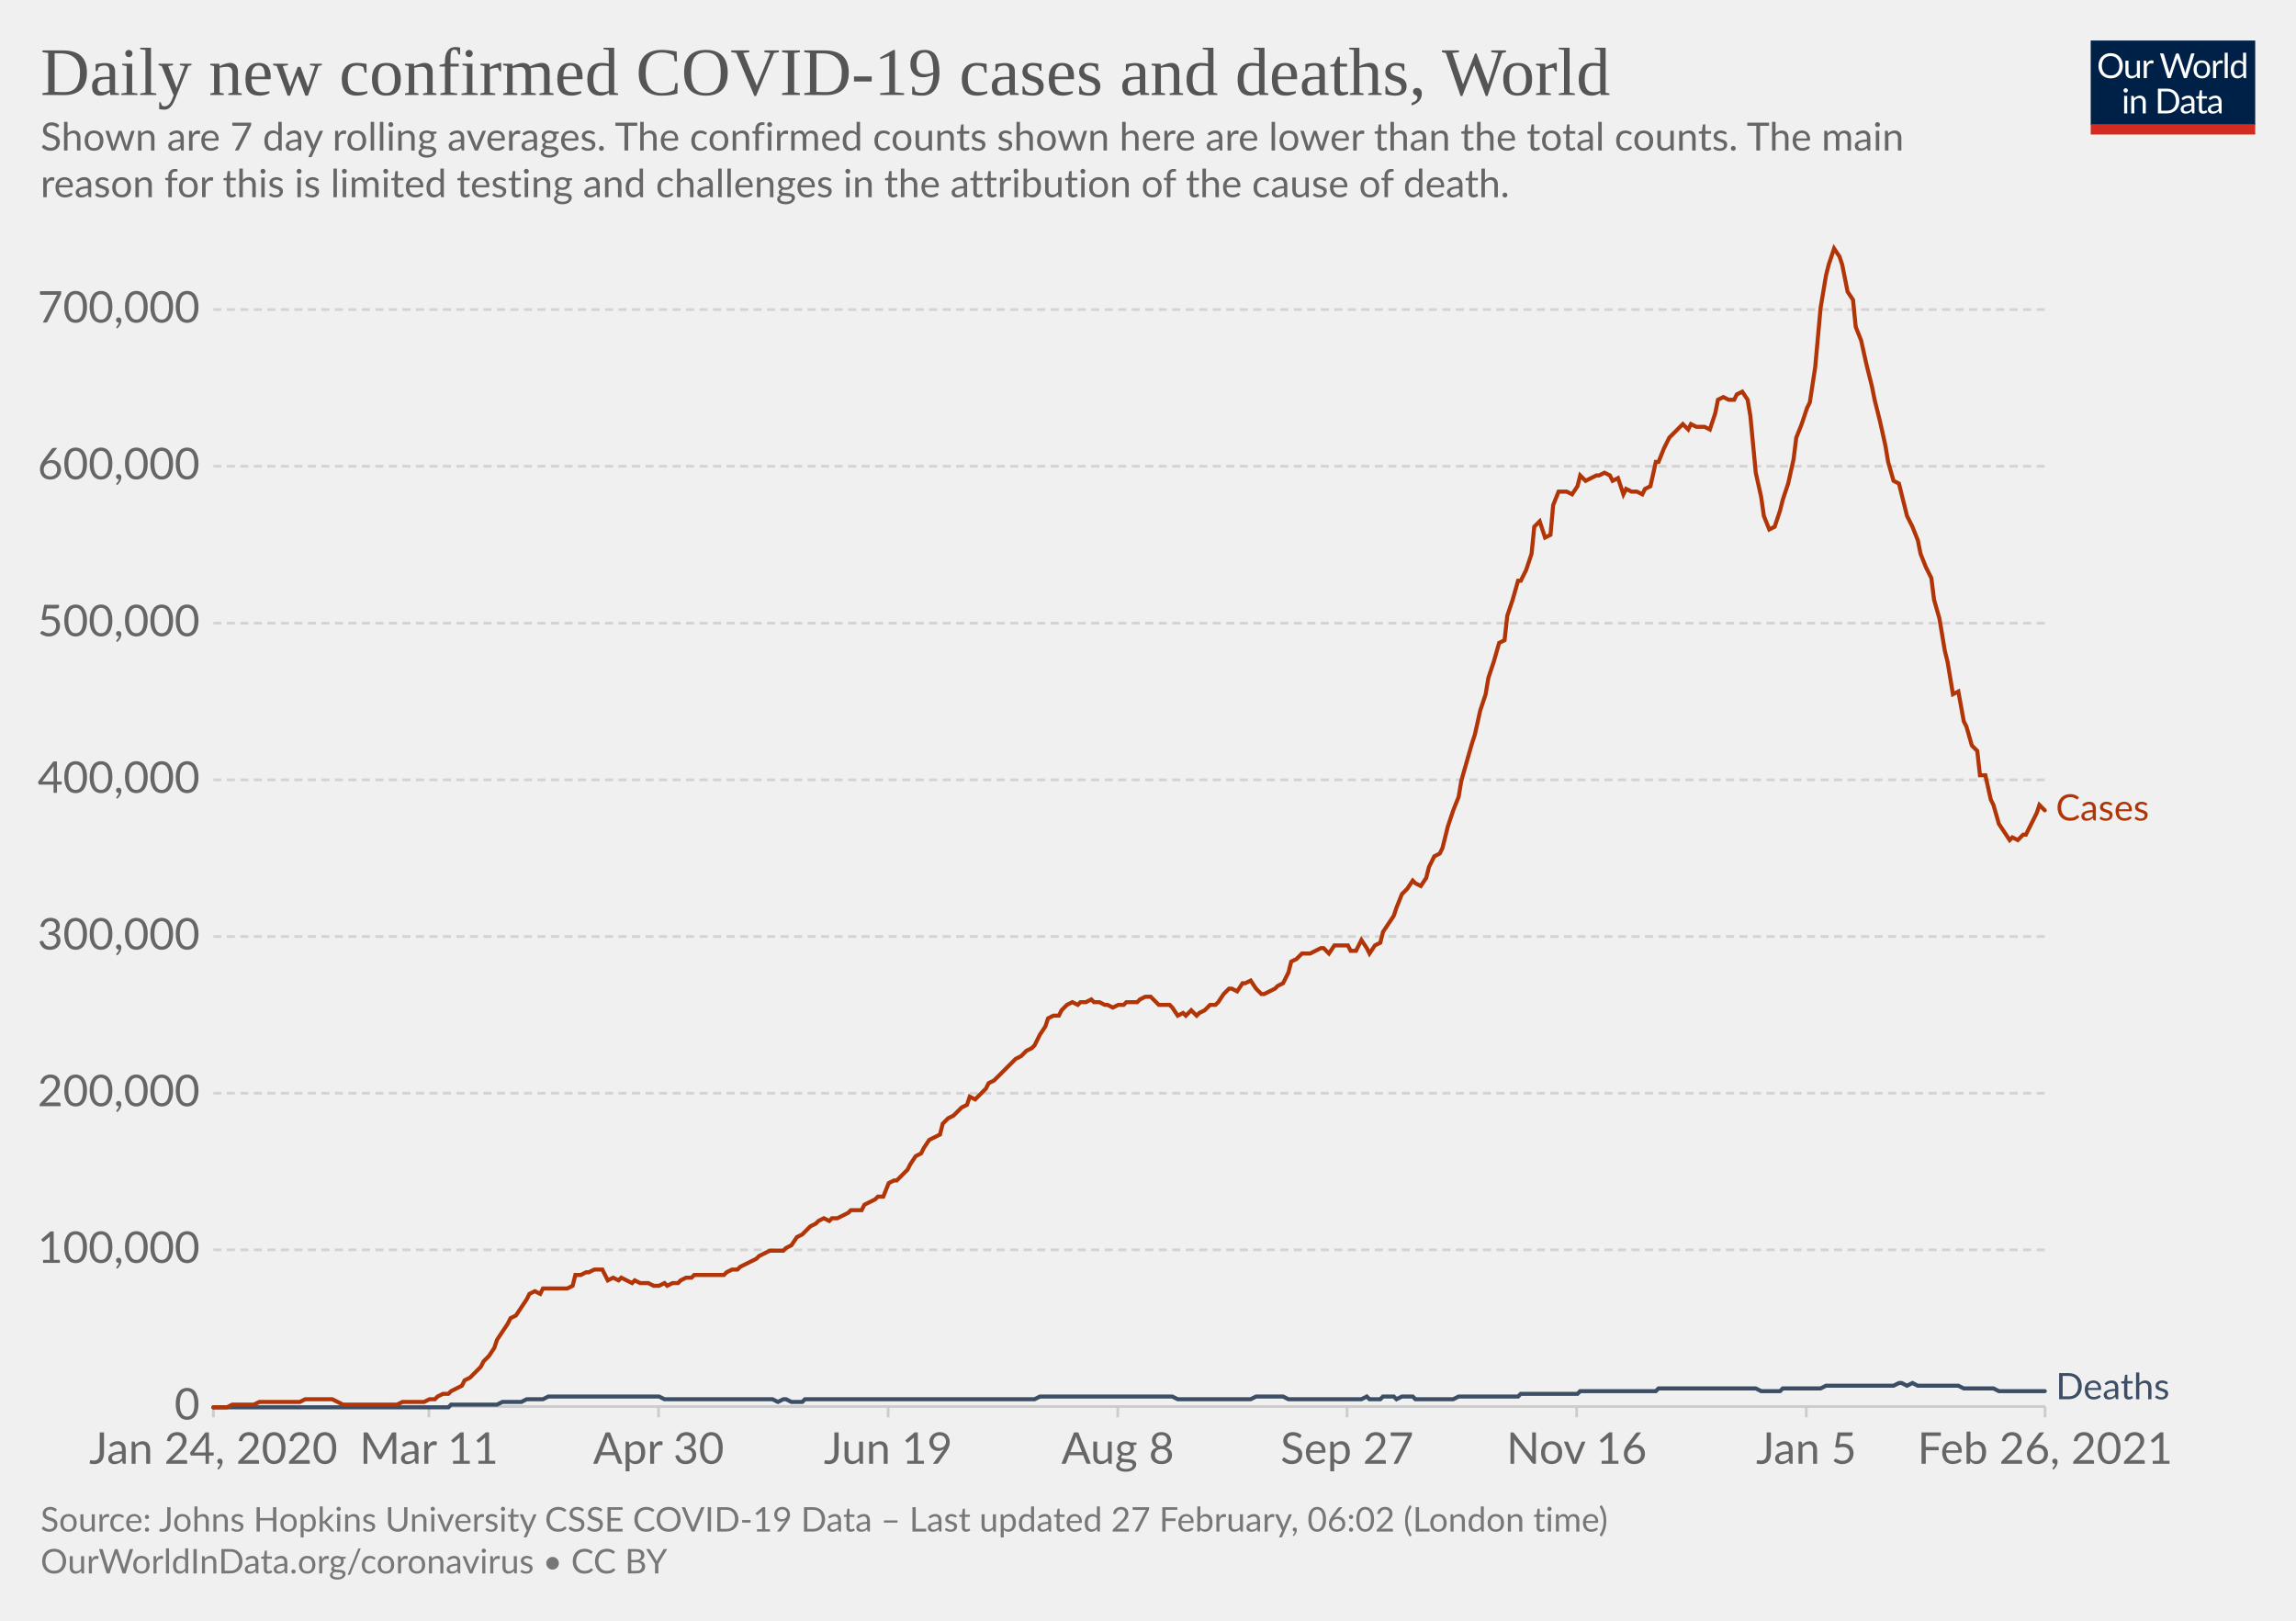
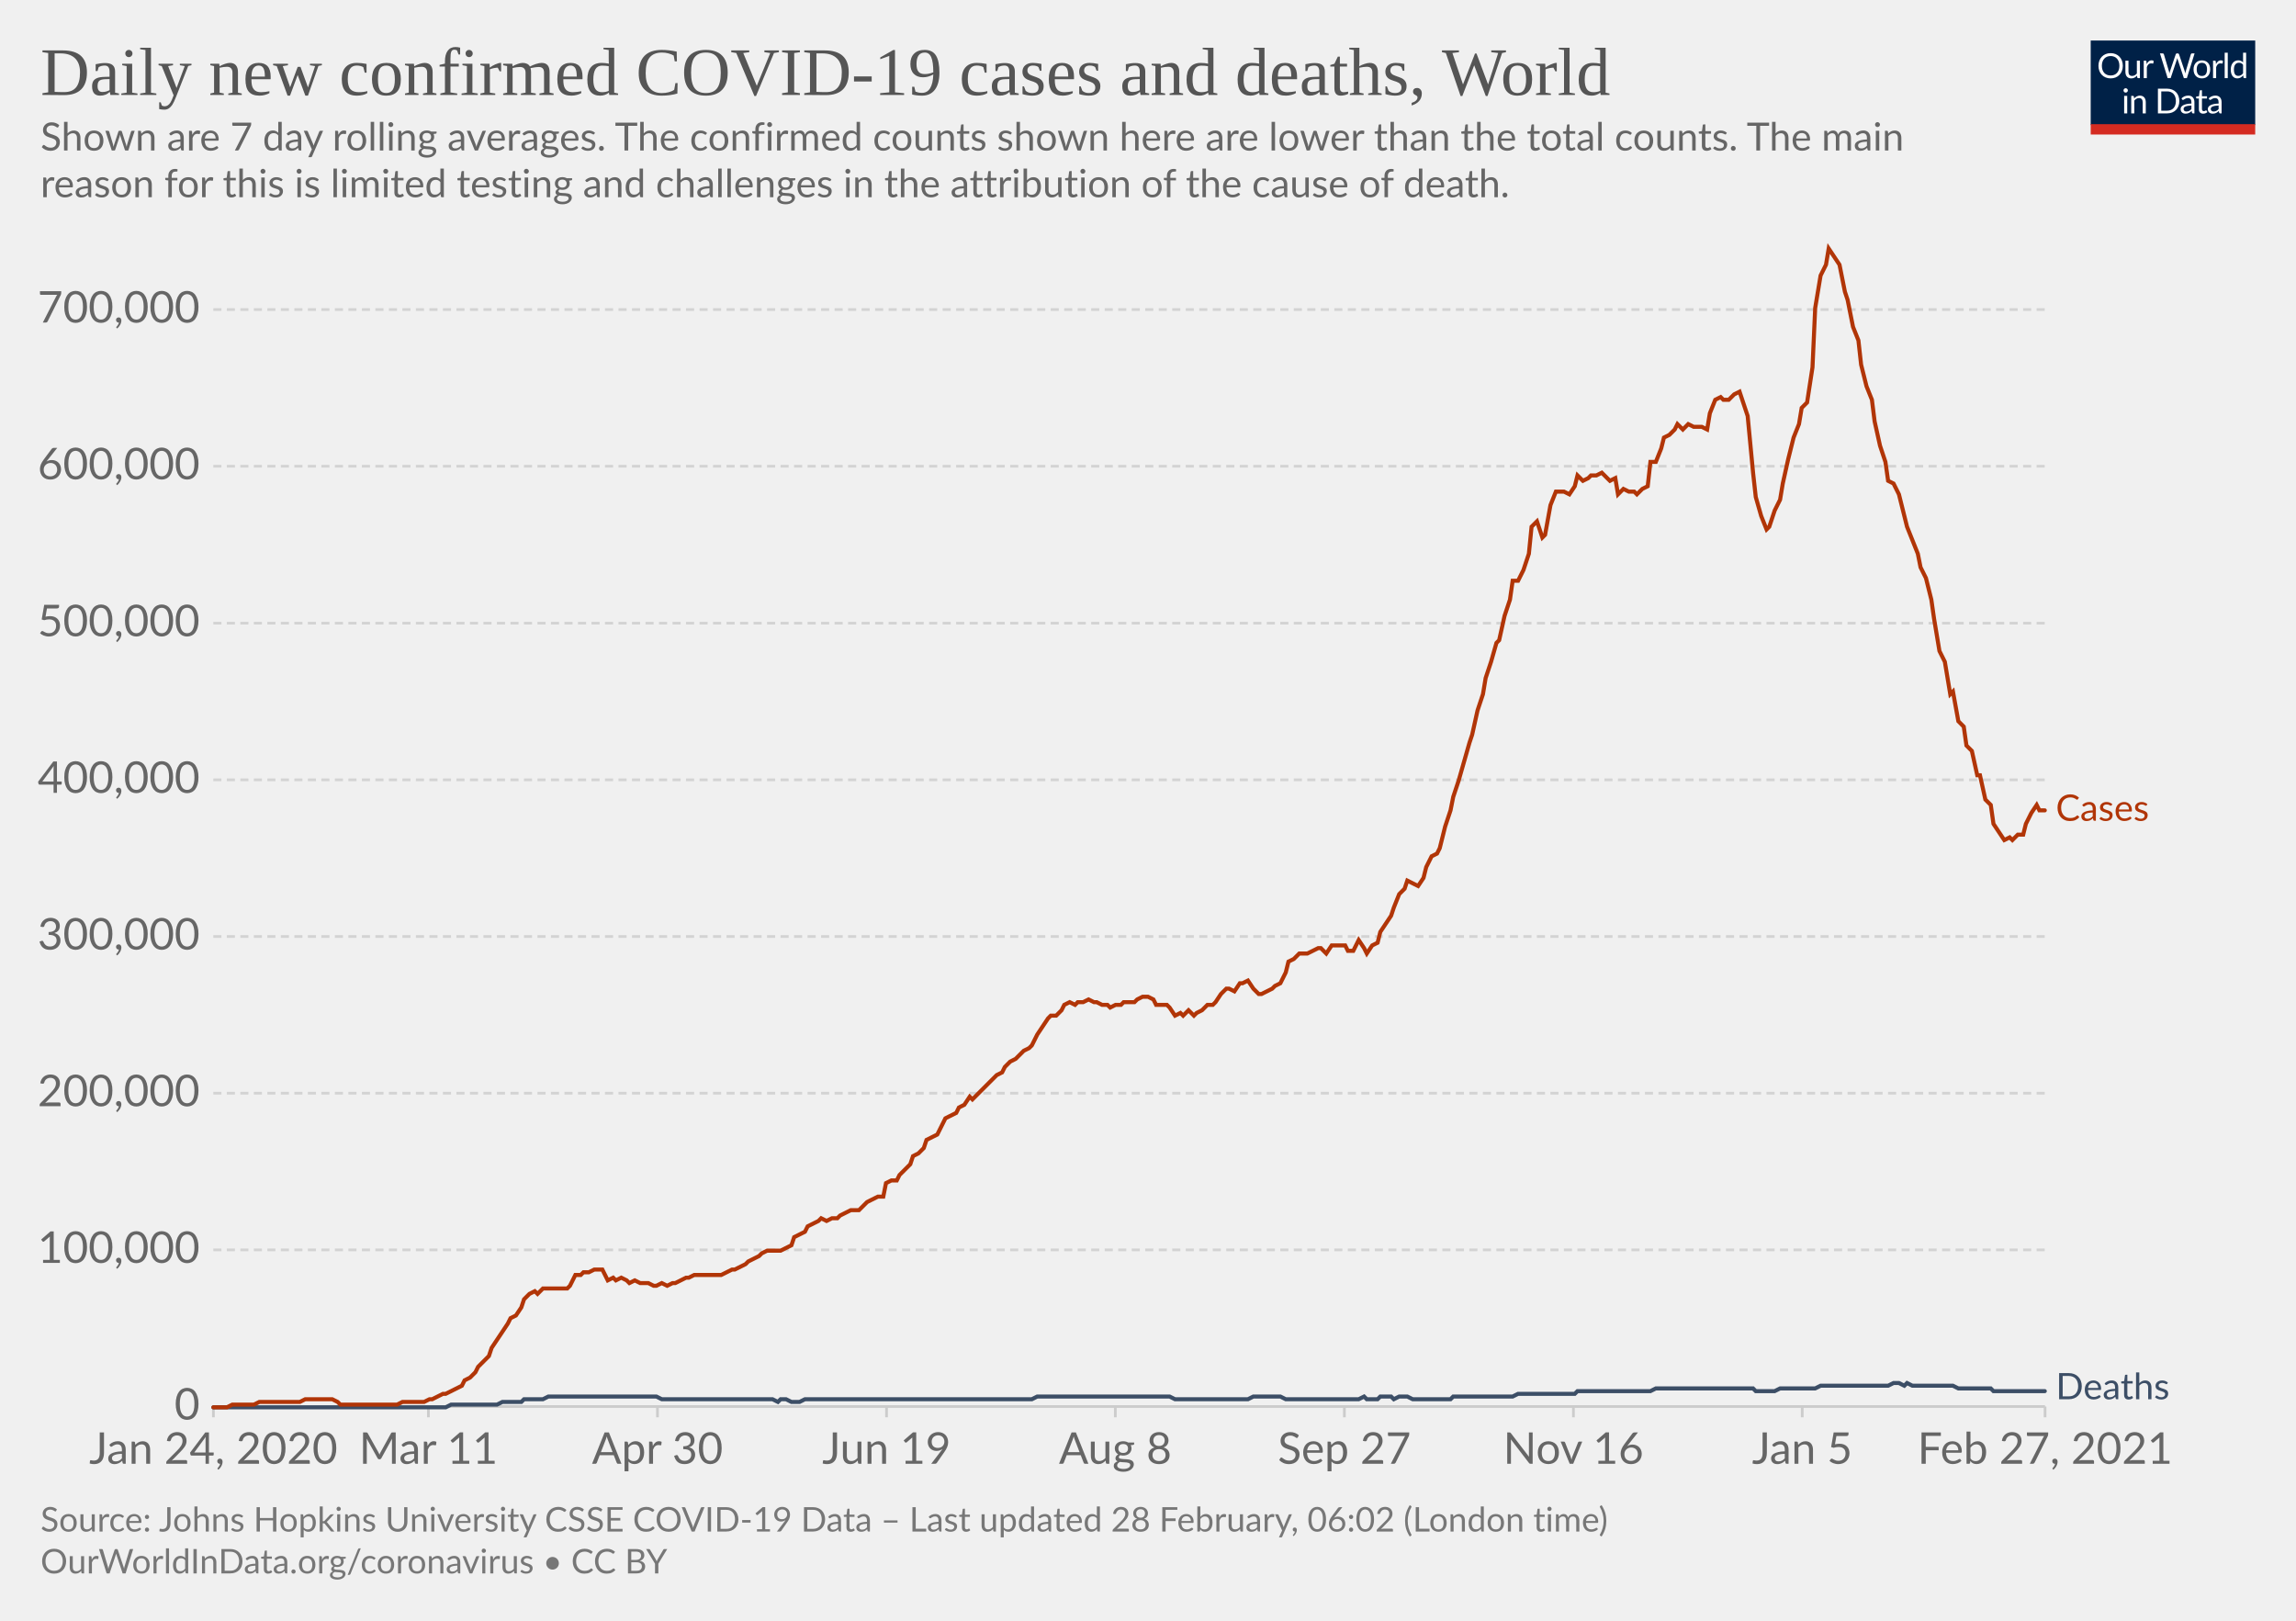
<svg xmlns="http://www.w3.org/2000/svg" version="1.1" style="background-color:#fff;-webkit-font-smoothing:antialiased" width="850" height="600" viewBox="0 0 850 600" font-family="Lato,'Helvetica Neue',Helvetica,Arial,sans-serif" font-size="18" text-rendering="optimizeLegibility">
  <g class="HeaderView">
    <g transform="matrix(.29 0 0 .29 774 15)">
      <svg width="210" height="120" viewBox="0 0 210 120" fill="none">
        <g clip-path="url(#clip0)">
          <path d="M0 0h210v107.89H0V0z" fill="#002147" />
          <path d="M40.98 32.25c0 2.36-.38 4.53-1.12 6.51a14.26 14.26 0 01-8.1 8.4c-1.9.78-4.02 1.17-6.34 1.17a16.6 16.6 0 01-6.33-1.17 14.31 14.31 0 01-8.08-8.4 18.29 18.29 0 01-1.12-6.51c0-2.36.38-4.53 1.12-6.5.75-1.97 1.8-3.67 3.17-5.1a14.32 14.32 0 014.9-3.34c1.92-.8 4.03-1.19 6.34-1.19 2.32 0 4.43.4 6.34 1.19 1.92.8 3.56 1.9 4.93 3.34a14.87 14.87 0 013.17 5.1 18.1 18.1 0 011.12 6.5zm-4.38 0c0-1.94-.26-3.68-.8-5.22a10.91 10.91 0 00-2.24-3.89 9.68 9.68 0 00-3.52-2.46 11.95 11.95 0 00-4.62-.86c-1.68 0-3.21.28-4.6.86a9.88 9.88 0 00-3.54 2.46 10.91 10.91 0 00-2.24 3.9c-.53 1.53-.8 3.27-.8 5.2 0 1.94.27 3.68.8 5.22a11.17 11.17 0 002.24 3.9 10.01 10.01 0 003.55 2.44c1.38.56 2.9.83 4.6.83s3.24-.27 4.61-.83a9.8 9.8 0 003.52-2.44 11.17 11.17 0 002.25-3.9c.53-1.54.8-3.28.8-5.21zm26.22-6.54V48H60.5c-.56 0-.9-.27-1.05-.81l-.31-2.4a12.45 12.45 0 01-3.26 2.6c-1.2.64-2.58.96-4.13.96-1.22 0-2.3-.2-3.24-.6a6.52 6.52 0 01-2.33-1.7 7.37 7.37 0 01-1.43-2.67c-.3-1.04-.46-2.2-.46-3.45V25.7h3.91v14.22c0 1.68.38 2.99 1.15 3.91.77.93 1.96 1.39 3.54 1.39 1.16 0 2.24-.27 3.23-.82a10.42 10.42 0 002.8-2.28V25.7h3.91zm8.61 4.47a9.94 9.94 0 012.6-3.56 5.64 5.64 0 013.76-1.3c.47 0 .92.05 1.34.15.44.1.83.27 1.17.49l-.3 2.92c-.09.37-.3.55-.66.55-.2 0-.5-.04-.9-.13a6.21 6.21 0 00-3.24.18 4.23 4.23 0 00-1.47.92c-.42.4-.81.9-1.17 1.5-.33.58-.64 1.26-.92 2.02V48H67.7V25.71h2.25c.42 0 .72.08.88.25.16.16.27.44.33.83l.26 3.39zm61.16-13.7L122.75 48h-3.82l-7.99-24.05a21.95 21.95 0 01-.42-1.58 38.36 38.36 0 01-.44 1.58L102.05 48h-3.83L88.4 16.47h3.54c.38 0 .7.1.95.29.26.2.43.43.5.73l6.52 21.9.28 1.28.29 1.46.3-1.46.38-1.27 7.41-21.91c.1-.25.26-.48.51-.69.27-.22.58-.33.95-.33h1.23c.38 0 .69.1.92.29a1.77 1.77 0 01.53.73l7.4 21.9a28.4 28.4 0 01.68 2.62 29.52 29.52 0 01.52-2.61l6.54-21.91a1.31 1.31 0 01.48-.7c.27-.21.58-.32.95-.32h3.32zm9.35 8.88c1.63 0 3.1.27 4.4.82a9.43 9.43 0 015.46 5.94c.5 1.4.74 2.98.74 4.73 0 1.76-.25 3.34-.74 4.75a9.43 9.43 0 01-5.46 5.92c-1.3.52-2.77.79-4.4.79-1.64 0-3.12-.27-4.44-.8a9.42 9.42 0 01-3.35-2.3c-.92-1-1.63-2.2-2.13-3.61-.49-1.41-.73-3-.73-4.75s.24-3.33.73-4.73c.5-1.43 1.2-2.64 2.13-3.63a9.4 9.4 0 013.35-2.31c1.32-.55 2.8-.82 4.44-.82zm0 19.89c2.2 0 3.84-.73 4.93-2.2 1.08-1.48 1.63-3.54 1.63-6.18 0-2.66-.55-4.72-1.63-6.2-1.09-1.49-2.73-2.23-4.93-2.23-1.12 0-2.09.2-2.93.57a5.71 5.71 0 00-2.06 1.65 7.5 7.5 0 00-1.24 2.67c-.26 1.04-.4 2.22-.4 3.54 0 2.64.55 4.7 1.64 6.18 1.1 1.47 2.76 2.2 4.99 2.2zm17.97-15.07a9.94 9.94 0 012.6-3.56 5.64 5.64 0 013.76-1.3c.47 0 .91.05 1.34.15.44.1.83.27 1.16.49l-.28 2.92c-.09.37-.31.55-.66.55-.2 0-.5-.04-.9-.13a6.2 6.2 0 00-3.24.18 4.23 4.23 0 00-1.47.92c-.43.4-.82.9-1.17 1.5a13.1 13.1 0 00-.92 2.02V48h-3.94V25.71h2.24c.43 0 .72.08.88.25.17.16.28.44.33.83l.27 3.39zm15.04-14.59V48h-3.92V15.6h3.92zm19.55 15.43a6.22 6.22 0 00-2.38-2.05 6.7 6.7 0 00-2.86-.6c-2.07 0-3.66.75-4.77 2.23-1.12 1.48-1.68 3.6-1.68 6.33 0 1.46.13 2.7.38 3.74a7.29 7.29 0 001.1 2.56 4.35 4.35 0 001.78 1.45c.7.3 1.5.46 2.4.46 1.29 0 2.41-.3 3.36-.88a9.6 9.6 0 002.67-2.49V31.02zm3.91-15.43V48h-2.33c-.56 0-.9-.27-1.06-.81l-.35-2.71a12.13 12.13 0 01-3.25 2.77 8.28 8.28 0 01-4.23 1.06 7.31 7.31 0 01-6.14-2.9c-.73-.96-1.3-2.15-1.69-3.57a18.35 18.35 0 01.07-9.48 11.29 11.29 0 011.89-3.7 8.7 8.7 0 017.06-3.34 7.96 7.96 0 016.12 2.62V15.59h3.91zM46.61 70.71V93H42.7V70.71h3.91zm.84-7c0 .39-.08.75-.24 1.09a2.81 2.81 0 01-1.52 1.47 2.67 2.67 0 01-2.16 0 2.9 2.9 0 01-1.45-1.47 2.67 2.67 0 010-2.16c.15-.35.35-.65.6-.9.25-.27.53-.47.85-.62a2.67 2.67 0 012.16 0c.35.15.65.35.9.62.27.25.47.55.62.9.16.34.24.7.24 1.08zm7.97 10.24c.49-.54 1-1.04 1.54-1.48a9.85 9.85 0 013.66-1.84 8.96 8.96 0 015.43.35c.94.4 1.72.97 2.33 1.71a7.36 7.36 0 011.43 2.67c.32 1.04.49 2.19.49 3.45V93h-3.94V78.81c0-1.69-.4-3-1.17-3.92-.76-.93-1.93-1.4-3.5-1.4a6.6 6.6 0 00-3.25.83c-1 .56-1.92 1.31-2.77 2.27V93h-3.94V70.71h2.35c.56 0 .9.28 1.04.82l.3 2.42zm57.7 3.3c0 2.36-.37 4.5-1.11 6.44a14.3 14.3 0 01-3.17 4.98 14.1 14.1 0 01-4.93 3.2c-1.9.76-4.02 1.13-6.33 1.13H85.8V61.47h11.77c2.31 0 4.42.39 6.33 1.15a13.8 13.8 0 018.1 8.18 17.75 17.75 0 011.12 6.45zm-4.37 0c0-1.94-.26-3.67-.8-5.2a10.94 10.94 0 00-2.23-3.87 9.57 9.57 0 00-3.53-2.42 12.23 12.23 0 00-4.61-.83h-7.5v24.62h7.5c1.7 0 3.24-.28 4.61-.84a9.7 9.7 0 003.53-2.4 10.94 10.94 0 002.24-3.87c.53-1.53.8-3.26.8-5.2zm19.8 5.72c-1.8.06-3.34.2-4.62.44-1.26.22-2.3.51-3.1.88-.8.36-1.37.8-1.74 1.3-.35.5-.53 1.05-.53 1.67 0 .58.1 1.1.3 1.52a3 3 0 00.76 1.05c.34.27.73.46 1.17.6a6.13 6.13 0 001.45.17 7.28 7.28 0 003.5-.81 11.95 11.95 0 002.82-2.2v-4.62zm-12.65-9.11a12.73 12.73 0 013.98-2.66c1.43-.59 3-.88 4.73-.88 1.25 0 2.36.2 3.33.61a6.81 6.81 0 013.94 4.38c.33 1.04.5 2.19.5 3.43V93h-1.74a1.8 1.8 0 01-.88-.18c-.2-.13-.36-.38-.48-.74l-.44-2.12-1.72 1.46a9.48 9.48 0 01-3.74 1.7c-.69.15-1.46.23-2.3.23-.87 0-1.69-.12-2.45-.35a5.34 5.34 0 01-3.34-2.93 6.64 6.64 0 01-.49-2.64c0-.88.25-1.72.73-2.53a6.33 6.33 0 012.35-2.17c1.09-.63 2.5-1.15 4.25-1.54 1.75-.41 3.89-.65 6.42-.7v-1.75c0-1.73-.37-3.03-1.12-3.91-.75-.9-1.84-1.34-3.28-1.34-.97 0-1.78.12-2.44.37-.64.23-1.2.5-1.7.81l-1.23.82c-.33.23-.67.35-1 .35-.27 0-.5-.07-.69-.2a2.1 2.1 0 01-.48-.53l-.7-1.25zm27.67 19.5c-1.76 0-3.12-.5-4.07-1.48-.94-.98-1.41-2.4-1.41-4.25V74h-2.68a.9.9 0 01-.6-.2c-.16-.14-.24-.36-.24-.66v-1.56l3.65-.46.9-6.89a.9.9 0 01.29-.52.88.88 0 01.62-.22H142v7.67h6.44V74H142v13.38c0 .94.22 1.63.68 2.09.45.45 1.04.68 1.76.68a3.21 3.21 0 001.85-.53l.55-.35c.16-.12.3-.18.41-.18.2 0 .4.13.55.38l1.15 1.87a7.45 7.45 0 01-2.44 1.5 8.53 8.53 0 01-2.95.52zm19.68-10.4c-1.8.07-3.34.21-4.62.45-1.26.22-2.3.51-3.1.88-.8.36-1.37.8-1.74 1.3-.35.5-.53 1.05-.53 1.67 0 .58.1 1.1.3 1.52a2.9 2.9 0 00.76 1.05c.34.27.73.46 1.17.6a6.13 6.13 0 001.45.17 7.3 7.3 0 003.5-.81 12.04 12.04 0 002.82-2.2v-4.62zm-12.65-9.1a12.72 12.72 0 013.99-2.66c1.42-.59 3-.88 4.72-.88 1.25 0 2.36.2 3.33.61a6.81 6.81 0 013.94 4.38c.33 1.04.5 2.19.5 3.43V93h-1.74a1.8 1.8 0 01-.88-.18c-.2-.13-.36-.38-.48-.74l-.44-2.12-1.72 1.46a9.48 9.48 0 01-3.74 1.7c-.69.15-1.46.23-2.3.23-.87 0-1.69-.12-2.45-.35a5.33 5.33 0 01-3.34-2.93 6.62 6.62 0 01-.49-2.64c0-.88.25-1.72.73-2.53a6.33 6.33 0 012.35-2.17c1.09-.63 2.5-1.15 4.25-1.54a31.2 31.2 0 016.42-.7v-1.75c0-1.73-.37-3.03-1.12-3.91-.75-.9-1.84-1.34-3.28-1.34-.97 0-1.78.12-2.44.37-.64.23-1.2.5-1.7.81l-1.22.82c-.34.23-.68.35-1.02.35-.26 0-.49-.07-.68-.2a1.88 1.88 0 01-.48-.53l-.7-1.25zM40.98 32.25c0 2.36-.38 4.53-1.12 6.51a14.26 14.26 0 01-8.1 8.4c-1.9.78-4.02 1.17-6.34 1.17a16.6 16.6 0 01-6.33-1.17 14.31 14.31 0 01-8.08-8.4 18.29 18.29 0 01-1.12-6.51c0-2.36.38-4.53 1.12-6.5.75-1.97 1.8-3.67 3.17-5.1a14.32 14.32 0 014.9-3.34c1.92-.8 4.03-1.19 6.34-1.19 2.32 0 4.43.4 6.34 1.19 1.92.8 3.56 1.9 4.93 3.34a14.87 14.87 0 013.17 5.1 18.1 18.1 0 011.12 6.5zm-4.38 0c0-1.94-.26-3.68-.8-5.22a10.91 10.91 0 00-2.24-3.89 9.68 9.68 0 00-3.52-2.46 11.95 11.95 0 00-4.62-.86c-1.68 0-3.21.28-4.6.86a9.88 9.88 0 00-3.54 2.46 10.91 10.91 0 00-2.24 3.9c-.53 1.53-.8 3.27-.8 5.2 0 1.94.27 3.68.8 5.22a11.17 11.17 0 002.24 3.9 10.01 10.01 0 003.55 2.44c1.38.56 2.9.83 4.6.83s3.24-.27 4.61-.83a9.8 9.8 0 003.52-2.44 11.17 11.17 0 002.25-3.9c.53-1.54.8-3.28.8-5.21zm26.22-6.54V48H60.5c-.56 0-.9-.27-1.05-.81l-.31-2.4a12.45 12.45 0 01-3.26 2.6c-1.2.64-2.58.96-4.13.96-1.22 0-2.3-.2-3.24-.6a6.52 6.52 0 01-2.33-1.7 7.37 7.37 0 01-1.43-2.67c-.3-1.04-.46-2.2-.46-3.45V25.7h3.91v14.22c0 1.68.38 2.99 1.15 3.91.77.93 1.96 1.39 3.54 1.39 1.16 0 2.24-.27 3.23-.82a10.42 10.42 0 002.8-2.28V25.7h3.91zm8.61 4.47a9.94 9.94 0 012.6-3.56 5.64 5.64 0 013.76-1.3c.47 0 .92.05 1.34.15.44.1.83.27 1.17.49l-.3 2.92c-.09.37-.3.55-.66.55-.2 0-.5-.04-.9-.13a6.21 6.21 0 00-3.24.18 4.23 4.23 0 00-1.47.92c-.42.4-.81.9-1.17 1.5-.33.58-.64 1.26-.92 2.02V48H67.7V25.71h2.25c.42 0 .72.08.88.25.16.16.27.44.33.83l.26 3.39zm61.16-13.7L122.75 48h-3.82l-7.99-24.05a21.95 21.95 0 01-.42-1.58 38.36 38.36 0 01-.44 1.58L102.05 48h-3.83L88.4 16.47h3.54c.38 0 .7.1.95.29.26.2.43.43.5.73l6.52 21.9.28 1.28.29 1.46.3-1.46.38-1.27 7.41-21.91c.1-.25.26-.48.51-.69.27-.22.58-.33.95-.33h1.23c.38 0 .69.1.92.29a1.77 1.77 0 01.53.73l7.4 21.9a28.4 28.4 0 01.68 2.62 29.52 29.52 0 01.52-2.61l6.54-21.91a1.31 1.31 0 01.48-.7c.27-.21.58-.32.95-.32h3.32zm9.35 8.88c1.63 0 3.1.27 4.4.82a9.43 9.43 0 015.46 5.94c.5 1.4.74 2.98.74 4.73 0 1.76-.25 3.34-.74 4.75a9.43 9.43 0 01-5.46 5.92c-1.3.52-2.77.79-4.4.79-1.64 0-3.12-.27-4.44-.8a9.42 9.42 0 01-3.35-2.3c-.92-1-1.63-2.2-2.13-3.61-.49-1.41-.73-3-.73-4.75s.24-3.33.73-4.73c.5-1.43 1.2-2.64 2.13-3.63a9.4 9.4 0 013.35-2.31c1.32-.55 2.8-.82 4.44-.82zm0 19.89c2.2 0 3.84-.73 4.93-2.2 1.08-1.48 1.63-3.54 1.63-6.18 0-2.66-.55-4.72-1.63-6.2-1.09-1.49-2.73-2.23-4.93-2.23-1.12 0-2.09.2-2.93.57a5.71 5.71 0 00-2.06 1.65 7.5 7.5 0 00-1.24 2.67c-.26 1.04-.4 2.22-.4 3.54 0 2.64.55 4.7 1.64 6.18 1.1 1.47 2.76 2.2 4.99 2.2zm17.97-15.07a9.94 9.94 0 012.6-3.56 5.64 5.64 0 013.76-1.3c.47 0 .91.05 1.34.15.44.1.83.27 1.16.49l-.28 2.92c-.09.37-.31.55-.66.55-.2 0-.5-.04-.9-.13a6.2 6.2 0 00-3.24.18 4.23 4.23 0 00-1.47.92c-.43.4-.82.9-1.17 1.5a13.1 13.1 0 00-.92 2.02V48h-3.94V25.71h2.24c.43 0 .72.08.88.25.17.16.28.44.33.83l.27 3.39zm15.04-14.59V48h-3.92V15.6h3.92zm19.55 15.43a6.22 6.22 0 00-2.38-2.05 6.7 6.7 0 00-2.86-.6c-2.07 0-3.66.75-4.77 2.23-1.12 1.48-1.68 3.6-1.68 6.33 0 1.46.13 2.7.38 3.74a7.29 7.29 0 001.1 2.56 4.35 4.35 0 001.78 1.45c.7.3 1.5.46 2.4.46 1.29 0 2.41-.3 3.36-.88a9.6 9.6 0 002.67-2.49V31.02zm3.91-15.43V48h-2.33c-.56 0-.9-.27-1.06-.81l-.35-2.71a12.13 12.13 0 01-3.25 2.77 8.28 8.28 0 01-4.23 1.06 7.31 7.31 0 01-6.14-2.9c-.73-.96-1.3-2.15-1.69-3.57a18.35 18.35 0 01.07-9.48 11.29 11.29 0 011.89-3.7 8.7 8.7 0 017.06-3.34 7.96 7.96 0 016.12 2.62V15.59h3.91zM46.61 70.71V93H42.7V70.71h3.91zm.84-7c0 .39-.08.75-.24 1.09a2.81 2.81 0 01-1.52 1.47 2.67 2.67 0 01-2.16 0 2.9 2.9 0 01-1.45-1.47 2.67 2.67 0 010-2.16c.15-.35.35-.65.6-.9.25-.27.53-.47.85-.62a2.67 2.67 0 012.16 0c.35.15.65.35.9.62.27.25.47.55.62.9.16.34.24.7.24 1.08zm7.97 10.24c.49-.54 1-1.04 1.54-1.48a9.85 9.85 0 013.66-1.84 8.96 8.96 0 015.43.35c.94.4 1.72.97 2.33 1.71a7.36 7.36 0 011.43 2.67c.32 1.04.49 2.19.49 3.45V93h-3.94V78.81c0-1.69-.4-3-1.17-3.92-.76-.93-1.93-1.4-3.5-1.4a6.6 6.6 0 00-3.25.83c-1 .56-1.92 1.31-2.77 2.27V93h-3.94V70.71h2.35c.56 0 .9.28 1.04.82l.3 2.42zm57.7 3.3c0 2.36-.37 4.5-1.11 6.44a14.3 14.3 0 01-3.17 4.98 14.1 14.1 0 01-4.93 3.2c-1.9.76-4.02 1.13-6.33 1.13H85.8V61.47h11.77c2.31 0 4.42.39 6.33 1.15a13.8 13.8 0 018.1 8.18 17.75 17.75 0 011.12 6.45zm-4.37 0c0-1.94-.26-3.67-.8-5.2a10.94 10.94 0 00-2.23-3.87 9.57 9.57 0 00-3.53-2.42 12.23 12.23 0 00-4.61-.83h-7.5v24.62h7.5c1.7 0 3.24-.28 4.61-.84a9.7 9.7 0 003.53-2.4 10.94 10.94 0 002.24-3.87c.53-1.53.8-3.26.8-5.2zm19.8 5.72c-1.8.06-3.34.2-4.62.44-1.26.22-2.3.51-3.1.88-.8.36-1.37.8-1.74 1.3-.35.5-.53 1.05-.53 1.67 0 .58.1 1.1.3 1.52a3 3 0 00.76 1.05c.34.27.73.46 1.17.6a6.13 6.13 0 001.45.17 7.28 7.28 0 003.5-.81 11.95 11.95 0 002.82-2.2v-4.62zm-12.65-9.11a12.73 12.73 0 013.98-2.66c1.43-.59 3-.88 4.73-.88 1.25 0 2.36.2 3.33.61a6.81 6.81 0 013.94 4.38c.33 1.04.5 2.19.5 3.43V93h-1.74a1.8 1.8 0 01-.88-.18c-.2-.13-.36-.38-.48-.74l-.44-2.12-1.72 1.46a9.48 9.48 0 01-3.74 1.7c-.69.15-1.46.23-2.3.23-.87 0-1.69-.12-2.45-.35a5.34 5.34 0 01-3.34-2.93 6.64 6.64 0 01-.49-2.64c0-.88.25-1.72.73-2.53a6.33 6.33 0 012.35-2.17c1.09-.63 2.5-1.15 4.25-1.54 1.75-.41 3.89-.65 6.42-.7v-1.75c0-1.73-.37-3.03-1.12-3.91-.75-.9-1.84-1.34-3.28-1.34-.97 0-1.78.12-2.44.37-.64.23-1.2.5-1.7.81l-1.23.82c-.33.23-.67.35-1 .35-.27 0-.5-.07-.69-.2a2.1 2.1 0 01-.48-.53l-.7-1.25zm27.67 19.5c-1.76 0-3.12-.5-4.07-1.48-.94-.98-1.41-2.4-1.41-4.25V74h-2.68a.9.9 0 01-.6-.2c-.16-.14-.24-.36-.24-.66v-1.56l3.65-.46.9-6.89a.9.9 0 01.29-.52.88.88 0 01.62-.22H142v7.67h6.44V74H142v13.38c0 .94.22 1.63.68 2.09.45.45 1.04.68 1.76.68a3.21 3.21 0 001.85-.53l.55-.35c.16-.12.3-.18.41-.18.2 0 .4.13.55.38l1.15 1.87a7.45 7.45 0 01-2.44 1.5 8.53 8.53 0 01-2.95.52zm19.68-10.4c-1.8.07-3.34.21-4.62.45-1.26.22-2.3.51-3.1.88-.8.36-1.37.8-1.74 1.3-.35.5-.53 1.05-.53 1.67 0 .58.1 1.1.3 1.52a2.9 2.9 0 00.76 1.05c.34.27.73.46 1.17.6a6.13 6.13 0 001.45.17 7.3 7.3 0 003.5-.81 12.04 12.04 0 002.82-2.2v-4.62zm-12.65-9.1a12.72 12.72 0 013.99-2.66c1.42-.59 3-.88 4.72-.88 1.25 0 2.36.2 3.33.61a6.81 6.81 0 013.94 4.38c.33 1.04.5 2.19.5 3.43V93h-1.74a1.8 1.8 0 01-.88-.18c-.2-.13-.36-.38-.48-.74l-.44-2.12-1.72 1.46a9.48 9.48 0 01-3.74 1.7c-.69.15-1.46.23-2.3.23-.87 0-1.69-.12-2.45-.35a5.33 5.33 0 01-3.34-2.93 6.62 6.62 0 01-.49-2.64c0-.88.25-1.72.73-2.53a6.33 6.33 0 012.35-2.17c1.09-.63 2.5-1.15 4.25-1.54a31.2 31.2 0 016.42-.7v-1.75c0-1.73-.37-3.03-1.12-3.91-.75-.9-1.84-1.34-3.28-1.34-.97 0-1.78.12-2.44.37-.64.23-1.2.5-1.7.81l-1.22.82c-.34.23-.68.35-1.02.35-.26 0-.49-.07-.68-.2a1.88 1.88 0 01-.48-.53l-.7-1.25zM40.98 32.25c0 2.36-.38 4.53-1.12 6.51a14.26 14.26 0 01-8.1 8.4c-1.9.78-4.02 1.17-6.34 1.17a16.6 16.6 0 01-6.33-1.17 14.31 14.31 0 01-8.08-8.4 18.29 18.29 0 01-1.12-6.51c0-2.36.38-4.53 1.12-6.5.75-1.97 1.8-3.67 3.17-5.1a14.32 14.32 0 014.9-3.34c1.92-.8 4.03-1.19 6.34-1.19 2.32 0 4.43.4 6.34 1.19 1.92.8 3.56 1.9 4.93 3.34a14.87 14.87 0 013.17 5.1 18.1 18.1 0 011.12 6.5zm-4.38 0c0-1.94-.26-3.68-.8-5.22a10.91 10.91 0 00-2.24-3.89 9.68 9.68 0 00-3.52-2.46 11.95 11.95 0 00-4.62-.86c-1.68 0-3.21.28-4.6.86a9.88 9.88 0 00-3.54 2.46 10.91 10.91 0 00-2.24 3.9c-.53 1.53-.8 3.27-.8 5.2 0 1.94.27 3.68.8 5.22a11.17 11.17 0 002.24 3.9 10.01 10.01 0 003.55 2.44c1.38.56 2.9.83 4.6.83s3.24-.27 4.61-.83a9.8 9.8 0 003.52-2.44 11.17 11.17 0 002.25-3.9c.53-1.54.8-3.28.8-5.21zm26.22-6.54V48H60.5c-.56 0-.9-.27-1.05-.81l-.31-2.4a12.45 12.45 0 01-3.26 2.6c-1.2.64-2.58.96-4.13.96-1.22 0-2.3-.2-3.24-.6a6.52 6.52 0 01-2.33-1.7 7.37 7.37 0 01-1.43-2.67c-.3-1.04-.46-2.2-.46-3.45V25.7h3.91v14.22c0 1.68.38 2.99 1.15 3.91.77.93 1.96 1.39 3.54 1.39 1.16 0 2.24-.27 3.23-.82a10.42 10.42 0 002.8-2.28V25.7h3.91zm8.61 4.47a9.94 9.94 0 012.6-3.56 5.64 5.64 0 013.76-1.3c.47 0 .92.05 1.34.15.44.1.83.27 1.17.49l-.3 2.92c-.09.37-.3.55-.66.55-.2 0-.5-.04-.9-.13a6.21 6.21 0 00-3.24.18 4.23 4.23 0 00-1.47.92c-.42.4-.81.9-1.17 1.5-.33.58-.64 1.26-.92 2.02V48H67.7V25.71h2.25c.42 0 .72.08.88.25.16.16.27.44.33.83l.26 3.39zm61.16-13.7L122.75 48h-3.82l-7.99-24.05a21.95 21.95 0 01-.42-1.58 38.36 38.36 0 01-.44 1.58L102.05 48h-3.83L88.4 16.47h3.54c.38 0 .7.1.95.29.26.2.43.43.5.73l6.52 21.9.28 1.28.29 1.46.3-1.46.38-1.27 7.41-21.91c.1-.25.26-.48.51-.69.27-.22.58-.33.95-.33h1.23c.38 0 .69.1.92.29a1.77 1.77 0 01.53.73l7.4 21.9a28.4 28.4 0 01.68 2.62 29.52 29.52 0 01.52-2.61l6.54-21.91a1.31 1.31 0 01.48-.7c.27-.21.58-.32.95-.32h3.32zm9.35 8.88c1.63 0 3.1.27 4.4.82a9.43 9.43 0 015.46 5.94c.5 1.4.74 2.98.74 4.73 0 1.76-.25 3.34-.74 4.75a9.43 9.43 0 01-5.46 5.92c-1.3.52-2.77.79-4.4.79-1.64 0-3.12-.27-4.44-.8a9.42 9.42 0 01-3.35-2.3c-.92-1-1.63-2.2-2.13-3.61-.49-1.41-.73-3-.73-4.75s.24-3.33.73-4.73c.5-1.43 1.2-2.64 2.13-3.63a9.4 9.4 0 013.35-2.31c1.32-.55 2.8-.82 4.44-.82zm0 19.89c2.2 0 3.84-.73 4.93-2.2 1.08-1.48 1.63-3.54 1.63-6.18 0-2.66-.55-4.72-1.63-6.2-1.09-1.49-2.73-2.23-4.93-2.23-1.12 0-2.09.2-2.93.57a5.71 5.71 0 00-2.06 1.65 7.5 7.5 0 00-1.24 2.67c-.26 1.04-.4 2.22-.4 3.54 0 2.64.55 4.7 1.64 6.18 1.1 1.47 2.76 2.2 4.99 2.2zm17.97-15.07a9.94 9.94 0 012.6-3.56 5.64 5.64 0 013.76-1.3c.47 0 .91.05 1.34.15.44.1.83.27 1.16.49l-.28 2.92c-.09.37-.31.55-.66.55-.2 0-.5-.04-.9-.13a6.2 6.2 0 00-3.24.18 4.23 4.23 0 00-1.47.92c-.43.4-.82.9-1.17 1.5a13.1 13.1 0 00-.92 2.02V48h-3.94V25.71h2.24c.43 0 .72.08.88.25.17.16.28.44.33.83l.27 3.39zm15.04-14.59V48h-3.92V15.6h3.92zm19.55 15.43a6.22 6.22 0 00-2.38-2.05 6.7 6.7 0 00-2.86-.6c-2.07 0-3.66.75-4.77 2.23-1.12 1.48-1.68 3.6-1.68 6.33 0 1.46.13 2.7.38 3.74a7.29 7.29 0 001.1 2.56 4.35 4.35 0 001.78 1.45c.7.3 1.5.46 2.4.46 1.29 0 2.41-.3 3.36-.88a9.6 9.6 0 002.67-2.49V31.02zm3.91-15.43V48h-2.33c-.56 0-.9-.27-1.06-.81l-.35-2.71a12.13 12.13 0 01-3.25 2.77 8.28 8.28 0 01-4.23 1.06 7.31 7.31 0 01-6.14-2.9c-.73-.96-1.3-2.15-1.69-3.57a18.35 18.35 0 01.07-9.48 11.29 11.29 0 011.89-3.7 8.7 8.7 0 017.06-3.34 7.96 7.96 0 016.12 2.62V15.59h3.91zM46.61 70.71V93H42.7V70.71h3.91zm.84-7c0 .39-.08.75-.24 1.09a2.81 2.81 0 01-1.52 1.47 2.67 2.67 0 01-2.16 0 2.9 2.9 0 01-1.45-1.47 2.67 2.67 0 010-2.16c.15-.35.35-.65.6-.9.25-.27.53-.47.85-.62a2.67 2.67 0 012.16 0c.35.15.65.35.9.62.27.25.47.55.62.9.16.34.24.7.24 1.08zm7.97 10.24c.49-.54 1-1.04 1.54-1.48a9.85 9.85 0 013.66-1.84 8.96 8.96 0 015.43.35c.94.4 1.72.97 2.33 1.71a7.36 7.36 0 011.43 2.67c.32 1.04.49 2.19.49 3.45V93h-3.94V78.81c0-1.69-.4-3-1.17-3.92-.76-.93-1.93-1.4-3.5-1.4a6.6 6.6 0 00-3.25.83c-1 .56-1.92 1.31-2.77 2.27V93h-3.94V70.71h2.35c.56 0 .9.28 1.04.82l.3 2.42zm57.7 3.3c0 2.36-.37 4.5-1.11 6.44a14.3 14.3 0 01-3.17 4.98 14.1 14.1 0 01-4.93 3.2c-1.9.76-4.02 1.13-6.33 1.13H85.8V61.47h11.77c2.31 0 4.42.39 6.33 1.15a13.8 13.8 0 018.1 8.18 17.75 17.75 0 011.12 6.45zm-4.37 0c0-1.94-.26-3.67-.8-5.2a10.94 10.94 0 00-2.23-3.87 9.57 9.57 0 00-3.53-2.42 12.23 12.23 0 00-4.61-.83h-7.5v24.62h7.5c1.7 0 3.24-.28 4.61-.84a9.7 9.7 0 003.53-2.4 10.94 10.94 0 002.24-3.87c.53-1.53.8-3.26.8-5.2zm19.8 5.72c-1.8.06-3.34.2-4.62.44-1.26.22-2.3.51-3.1.88-.8.36-1.37.8-1.74 1.3-.35.5-.53 1.05-.53 1.67 0 .58.1 1.1.3 1.52a3 3 0 00.76 1.05c.34.27.73.46 1.17.6a6.13 6.13 0 001.45.17 7.28 7.28 0 003.5-.81 11.95 11.95 0 002.82-2.2v-4.62zm-12.65-9.11a12.73 12.73 0 013.98-2.66c1.43-.59 3-.88 4.73-.88 1.25 0 2.36.2 3.33.61a6.81 6.81 0 013.94 4.38c.33 1.04.5 2.19.5 3.43V93h-1.74a1.8 1.8 0 01-.88-.18c-.2-.13-.36-.38-.48-.74l-.44-2.12-1.72 1.46a9.48 9.48 0 01-3.74 1.7c-.69.15-1.46.23-2.3.23-.87 0-1.69-.12-2.45-.35a5.34 5.34 0 01-3.34-2.93 6.64 6.64 0 01-.49-2.64c0-.88.25-1.72.73-2.53a6.33 6.33 0 012.35-2.17c1.09-.63 2.5-1.15 4.25-1.54 1.75-.41 3.89-.65 6.42-.7v-1.75c0-1.73-.37-3.03-1.12-3.91-.75-.9-1.84-1.34-3.28-1.34-.97 0-1.78.12-2.44.37-.64.23-1.2.5-1.7.81l-1.23.82c-.33.23-.67.35-1 .35-.27 0-.5-.07-.69-.2a2.1 2.1 0 01-.48-.53l-.7-1.25zm27.67 19.5c-1.76 0-3.12-.5-4.07-1.48-.94-.98-1.41-2.4-1.41-4.25V74h-2.68a.9.9 0 01-.6-.2c-.16-.14-.24-.36-.24-.66v-1.56l3.65-.46.9-6.89a.9.9 0 01.29-.52.88.88 0 01.62-.22H142v7.67h6.44V74H142v13.38c0 .94.22 1.63.68 2.09.45.45 1.04.68 1.76.68a3.21 3.21 0 001.85-.53l.55-.35c.16-.12.3-.18.41-.18.2 0 .4.13.55.38l1.15 1.87a7.45 7.45 0 01-2.44 1.5 8.53 8.53 0 01-2.95.52zm19.68-10.4c-1.8.07-3.34.21-4.62.45-1.26.22-2.3.51-3.1.88-.8.36-1.37.8-1.74 1.3-.35.5-.53 1.05-.53 1.67 0 .58.1 1.1.3 1.52a2.9 2.9 0 00.76 1.05c.34.27.73.46 1.17.6a6.13 6.13 0 001.45.17 7.3 7.3 0 003.5-.81 12.04 12.04 0 002.82-2.2v-4.62zm-12.65-9.1a12.72 12.72 0 013.99-2.66c1.42-.59 3-.88 4.72-.88 1.25 0 2.36.2 3.33.61a6.81 6.81 0 013.94 4.38c.33 1.04.5 2.19.5 3.43V93h-1.74a1.8 1.8 0 01-.88-.18c-.2-.13-.36-.38-.48-.74l-.44-2.12-1.72 1.46a9.48 9.48 0 01-3.74 1.7c-.69.15-1.46.23-2.3.23-.87 0-1.69-.12-2.45-.35a5.33 5.33 0 01-3.34-2.93 6.62 6.62 0 01-.49-2.64c0-.88.25-1.72.73-2.53a6.33 6.33 0 012.35-2.17c1.09-.63 2.5-1.15 4.25-1.54a31.2 31.2 0 016.42-.7v-1.75c0-1.73-.37-3.03-1.12-3.91-.75-.9-1.84-1.34-3.28-1.34-.97 0-1.78.12-2.44.37-.64.23-1.2.5-1.7.81l-1.22.82c-.34.23-.68.35-1.02.35-.26 0-.49-.07-.68-.2a1.88 1.88 0 01-.48-.53l-.7-1.25z" fill="#fff" />
          <path fill="#D42B21" d="M0 106.79h210V120H0z" />
        </g>
        <defs>
          <clipPath id="clip0">
            <path fill="#fff" d="M0 0h210v120H0z" />
          </clipPath>
        </defs>
      </svg>
    </g>
    <a href="https://ourworldindata.org/grapher/daily-covid-cases-deaths-7-day-ra?time=2020-01-02..latest" target="_blank" rel="noopener" font-family="&quot;Playfair Display&quot;,Georgia,&quot;Times New Roman&quot;,serif">
      <text font-size="25.2" x="15" y="35.2" fill="#555">
        <tspan x="15" y="35.16">Daily new confirmed COVID-19 cases and deaths, World</tspan>
      </text>
    </a>
    <text font-size="14.4" x="15" y="55.7" fill="#666">
      <tspan x="15" y="55.72">Shown are 7 day rolling averages. The confirmed counts shown here are lower than the total counts. The main</tspan>
      <tspan x="15" y="73">reason for this is limited testing and challenges in the attribution of the cause of death.</tspan>
    </text>
  </g>
  <g class="LineChart">
    <defs>
      <clipPath id="a">
        <path d="M68.97 0h830v899.4h-830z" />
      </clipPath>
    </defs>
    <g class="DualAxisView">
      <g class="HorizontalAxis">
-         <path stroke="#ccc" d="M79 520.7v4M158.8 520.7v4M243.8 520.7v4M328.8 520.7v4M413.8 520.7v4M498.7 520.7v4M583.7 520.7v4M668.7 520.7v4M757.1 520.7v4" />
+         <path stroke="#ccc" d="M79 520.7v4M158.6 520.7v4M243.4 520.7v4M328.2 520.7v4M412.9 520.7v4M497.7 520.7v4M582.5 520.7v4M667.2 520.7v4M757.1 520.7v4" />
        <text x="79" y="541.9" fill="#666" text-anchor="middle" font-size="16.2">Jan 24, 2020</text>
-         <text x="158.8" y="541.9" fill="#666" text-anchor="middle" font-size="16.2">Mar 11</text>
-         <text x="243.8" y="541.9" fill="#666" text-anchor="middle" font-size="16.2">Apr 30</text>
-         <text x="328.8" y="541.9" fill="#666" text-anchor="middle" font-size="16.2">Jun 19</text>
-         <text x="413.8" y="541.9" fill="#666" text-anchor="middle" font-size="16.2">Aug 8</text>
-         <text x="498.7" y="541.9" fill="#666" text-anchor="middle" font-size="16.2">Sep 27</text>
-         <text x="583.7" y="541.9" fill="#666" text-anchor="middle" font-size="16.2">Nov 16</text>
-         <text x="668.7" y="541.9" fill="#666" text-anchor="middle" font-size="16.2">Jan 5</text>
-         <text x="757.1" y="541.9" fill="#666" text-anchor="middle" font-size="16.2">Feb 26, 2021</text>
+         <text x="158.6" y="541.9" fill="#666" text-anchor="middle" font-size="16.2">Mar 11</text>
+         <text x="243.4" y="541.9" fill="#666" text-anchor="middle" font-size="16.2">Apr 30</text>
+         <text x="328.2" y="541.9" fill="#666" text-anchor="middle" font-size="16.2">Jun 19</text>
+         <text x="412.9" y="541.9" fill="#666" text-anchor="middle" font-size="16.2">Aug 8</text>
+         <text x="497.7" y="541.9" fill="#666" text-anchor="middle" font-size="16.2">Sep 27</text>
+         <text x="582.5" y="541.9" fill="#666" text-anchor="middle" font-size="16.2">Nov 16</text>
+         <text x="667.2" y="541.9" fill="#666" text-anchor="middle" font-size="16.2">Jan 5</text>
+         <text x="757.1" y="541.9" fill="#666" text-anchor="middle" font-size="16.2">Feb 27, 2021</text>
      </g>
      <g class="VerticalAxis" fill="#666" dominant-baseline="middle" text-anchor="end" font-size="16.2">
        <text x="73.97" y="520.7">0</text>
        <text x="73.97" y="462.7">100,000</text>
        <text x="73.97" y="404.7">200,000</text>
        <text x="73.97" y="346.7">300,000</text>
        <text x="73.97" y="288.7">400,000</text>
        <text x="73.97" y="230.7">500,000</text>
        <text x="73.97" y="172.6">600,000</text>
        <text x="73.97" y="114.6">700,000</text>
      </g>
      <g class="AxisGridLines horizontalLines">
        <path stroke="#ccc" d="M78.97 520.7h678.1" />
        <path stroke="#d3d3d3" stroke-dasharray="3,2" d="M78.97 462.7h678.1M78.97 404.7h678.1M78.97 346.7h678.1M78.97 288.7h678.1M78.97 230.7h678.1M78.97 172.6h678.1M78.97 114.6h678.1" />
      </g>
    </g>
    <g clip-path="url(#a)">
      <g class="LineLabels" cursor="default">
        <g class="legendMark">
-           <text font-size="13.5" x="761.1" y="303.8" fill="#B13507">
-             <tspan x="761.07" y="303.75">Cases</tspan>
+           <text font-size="13.5" x="761.1" y="303.9" fill="#B13507">
+             <tspan x="761.07" y="303.85">Cases</tspan>
          </text>
        </g>
        <g class="legendMark">
          <text font-size="13.5" x="761.1" y="518" fill="#3C4E66">
            <tspan x="761.07" y="518">Deaths</tspan>
          </text>
        </g>
      </g>
      <g class="Lines">
        <g class="key-World_0">
-           <path stroke="#3C4E66" stroke-linecap="round" d="M79 521h87l1-1h17l2-1h7l2-1h6l2-1h41l2 1h40l2 1 2-1h1l2 1h4l1-1h85l2-1h49l2 1h27l2-1h10l2 1h27l2-1 1 1h4l1-1h4l1 1 2-1h4l1 1h14l2-1h22l1-1h21l1-1h28l1-1h36l2 1h7l1-1h14l2-1h25l2-1h1l2 1 2-1 2 1h15l2 1h11l2 1h17" fill="none" stroke-width="1.5" />
+           <path stroke="#3C4E66" stroke-linecap="round" d="M79 521h86l2-1h17l2-1h7l1-1h7l2-1h40l2 1h41l2 1 1-1h2l2 1h3l2-1h84l2-1h49l2 1h27l2-1h10l2 1h27l2-1 1 1h4l1-1h4l1 1 2-1h3l2 1h14l1-1h22l2-1h21l1-1h27l2-1h36l1 1h7l2-1h13l2-1h25l2-1h2l2 1 1-1 2 1h15l2 1h12l1 1h19" fill="none" stroke-width="1.5" />
        </g>
        <g class="key-World_1">
-           <path stroke="#B13507" stroke-linecap="round" d="M79 521h5l2-1h8l2-1h15l2-1h10l2 1 2 1h20l2-1h8l2-1h2l1-1 2-1h2l1-1 2-1 2-1 1-2 2-1 2-2 2-2 1-2 2-2 2-3 1-3 2-3 2-3 1-2 2-1 2-3 2-3 1-2 2-1 2 1 1-2h9l2-1 1-4h2l2-1h1l2-1h3l2 4 2-1 2 1 1-1 2 1 2 1 1-1 2 1h3l2 1h2l2-1 1 1 2-1h2l1-1 2-1h2l1-1h11l1-1 2-1h2l1-1 2-1 2-1 2-1 1-1 2-1 2-1h5l1-1 2-1 2-3 2-1 1-1 2-2 2-1 1-1 2-1 2 1 1-1h2l2-1 2-1 1-1h4l1-2 2-1 2-1 1-1h2l2-5 2-1h1l2-2 2-2 1-2 2-3 2-1 1-2 2-3 2-1 2-1 1-4 2-2 2-1 1-1 2-2 2-1 1-3 2 1 2-2 2-2 1-2 2-1 2-2 1-1 2-2 2-2 1-1 2-1 2-2 2-1 1-1 2-4 2-3 1-3 2-1h2l1-2 2-2 2-1 2 1 1-1h2l2-1 1 1h2l2 1h1l2 1 2-1h2l1-1h4l1-1 2-1h2l1 1 2 2h4l1 1 2 3 2-1 1 1 2-2 2 2 1-1 2-1 2-2h2l1-1 2-3 2-2h1l2 1 2-3h1l2-1 2 3 2 2h1l2-1 2-1 1-1 2-1 2-4 1-4 2-1 2-2h3l2-1 2-1h1l2 2 2-3h5l1 2h2l2-4 2 3 1 2 2-3 2-1 1-4 2-3 2-3 1-3 2-5 2-2 2-3 1 1 2 1 2-3 1-4 2-4 2-1 1-2 2-8 2-6 2-5 1-6 2-7 2-7 1-3 2-9 2-6 1-6 2-6 2-7 2-1 1-9 2-6 2-7h1l2-4 2-6 1-10 2-2 2 6 2-1 1-11 2-5h3l2 1 2-3 1-4 2 2 2-1 2-1h1l2-1 2 1 1 2 2-1 2 6 1-2 2 1h2l2 1 1-2 2-1 2-9h1l2-5 2-4 1-1 2-2 2-2 2 2 1-2 2 1h3l2 1 2-6 1-5 2-1 2 1h2l1-2 2-1 2 3 1 6 2 21 2 9 1 7 2 5 2-1 2-6 1-4 2-6 2-9 1-8 2-5 2-6 1-2 2-13 2-22 2-12 1-4 2-6 2 3 1 3 2 10 2 3 1 10 2 5 2 9 2 8 1 5 2 8 2 9 1 6 2 7 2 1 1 4 2 8 2 4 2 5 1 5 2 5 2 4 1 8 2 7 2 12 1 4 2 12 2-1 2 11 1 2 2 7 2 2 1 9h2l2 9 1 2 2 7 2 3 2 3 1-1 2 1 2-2h1l2-4 2-4 1-3 2 2" fill="none" stroke-width="1.5" />
+           <path stroke="#B13507" stroke-linecap="round" d="M79 521h5l2-1h8l2-1h15l2-1h10l2 1 1 1h21l2-1h8l2-1h1l2-1 2-1h1l2-1 2-1 2-1 1-2 2-1 2-2 1-2 2-2 2-2 1-3 2-3 2-3 2-3 1-2 2-1 2-3 1-3 2-2 2-1 1 1 2-2h9l1-1 2-4h2l1-1h2l2-1h3l2 4 2-1 1 1 2-1 2 1 1 1 2-1 2 1h3l2 1h1l2-1 2 1 2-1h1l2-1 2-1h1l2-1h10l2-1 2-1h1l2-1 2-1 1-1 2-1 2-1 1-1 2-1h5l2-1 2-1 1-3 2-1 2-1 1-2 2-1 2-1 1-1 2 1 2-1h2l1-1 2-1 2-1h3l2-2 1-1 2-1 2-1h2l1-5 2-1h2l1-2 2-2 2-2 1-3 2-1 2-2 1-3 2-1 2-1 2-4 1-2 2-1 2-1 1-2 2-1 2-3 1 1 2-2 2-2 2-2 1-1 2-2 2-1 1-2 2-2 2-1 1-1 2-2 2-1 1-1 2-4 2-3 2-3 1-1h2l2-2 1-2 2-1 2 1 1-1h2l2-1 2 1h1l2 1h2l1 1 2-1h2l1-1h4l1-1 2-1h2l2 1 1 2h4l1 1 2 3 2-1 1 1 2-2 2 2 1-1 2-1 2-2h2l1-1 2-3 2-2h1l2 1 2-3h1l2-1 2 3 2 2h1l2-1 2-1 1-1 2-1 2-4 1-4 2-1 2-2h3l2-1 2-1h1l2 2 2-3h5l1 2h2l2-4 2 3 1 2 2-3 2-1 1-4 2-3 2-3 1-3 2-5 2-2 1-3 2 1 2 1 2-3 1-4 2-4 2-1 1-2 2-8 2-6 1-5 2-6 2-7 2-7 1-3 2-9 2-6 1-6 2-6 2-7 1-1 2-9 2-6 1-7h2l2-4 2-6 1-10 2-2 2 6 1-1 2-11 2-5h3l2 1 2-3 1-4 2 2 2-1 1-1h2l2-1 1 1 2 2 2-1 1 6 2-2 2 1h2l1 1 2-2 2-1 1-9h2l2-5 1-4 2-1 2-2 1-2 2 2 2-2 2 1h3l2 1 1-6 2-5 2-1 1 1h2l2-2 2-1 1 3 2 6 2 21 1 9 2 7 2 5 1-1 2-6 2-4 1-6 2-9 2-8 2-5 1-6 2-2 2-13 1-22 2-12 2-4 1-6 2 3 2 3 2 10 1 3 2 10 2 5 1 9 2 8 2 5 1 8 2 9 2 6 1 7 2 1 2 4 2 8 1 4 2 5 2 5 1 5 2 4 2 8 1 7 2 12 2 4 2 12 1-1 2 11 2 2 1 7 2 2 2 9h1l2 9 2 2 1 7 2 3 2 3 2-1 1 1 2-2h2l1-4 2-4 2-3 1 2h2" fill="none" stroke-width="1.5" />
        </g>
      </g>
    </g>
  </g>
  <g class="SourcesFooter" fill="#777">
    <g class="clickable" fill="#777">
      <text font-size="12.6" x="15" y="567">
-         <tspan x="15" y="566.98">Source: Johns Hopkins University CSSE COVID-19 Data – Last updated 27 February, 06:02 (London time)</tspan>
+         <tspan x="15" y="566.98">Source: Johns Hopkins University CSSE COVID-19 Data – Last updated 28 February, 06:02 (London time)</tspan>
      </text>
    </g>
    <text font-size="12.6" x="15" y="582.5">
      <tspan x="15" y="582.48">
        <a target="_blank" href="https://ourworldindata.org/coronavirus" fill="#777">OurWorldInData.org/coronavirus</a> • <a class="cclogo" href="http://creativecommons.org/licenses/by/4.0/deed.en_US" target="_blank" fill="#777">CC BY</a>
      </tspan>
    </text>
  </g>
</svg>
